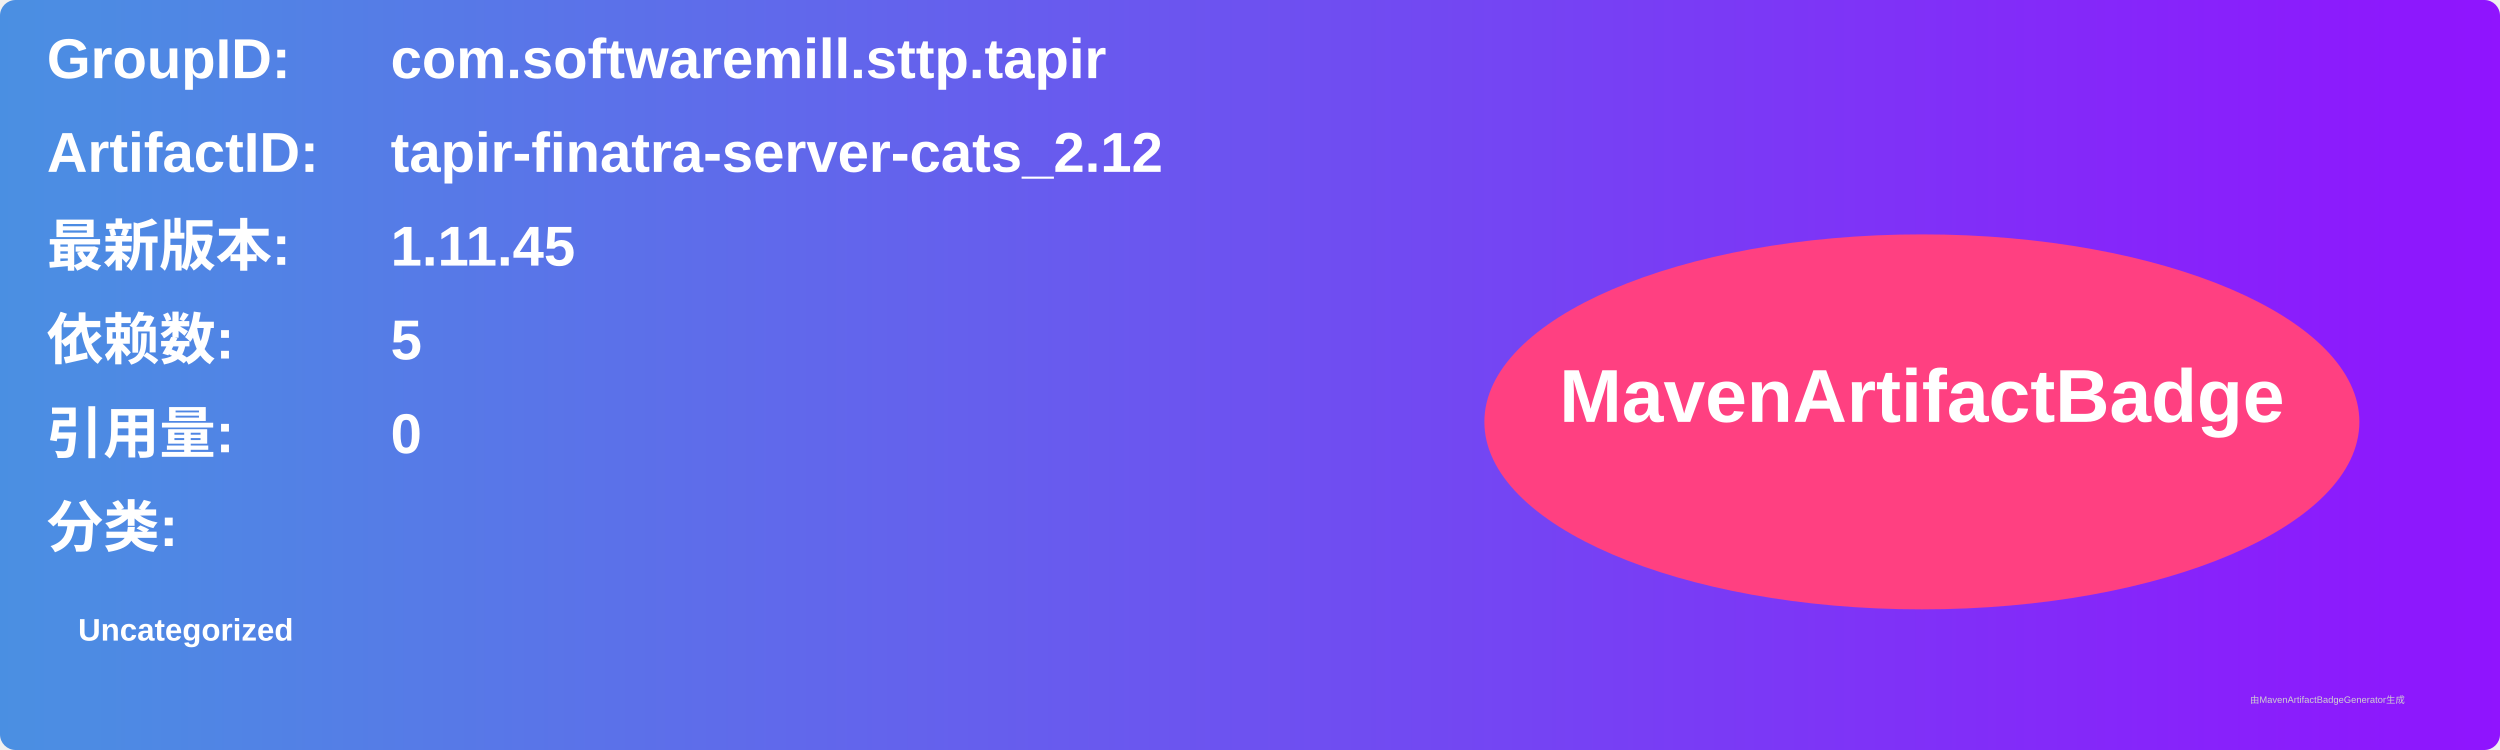
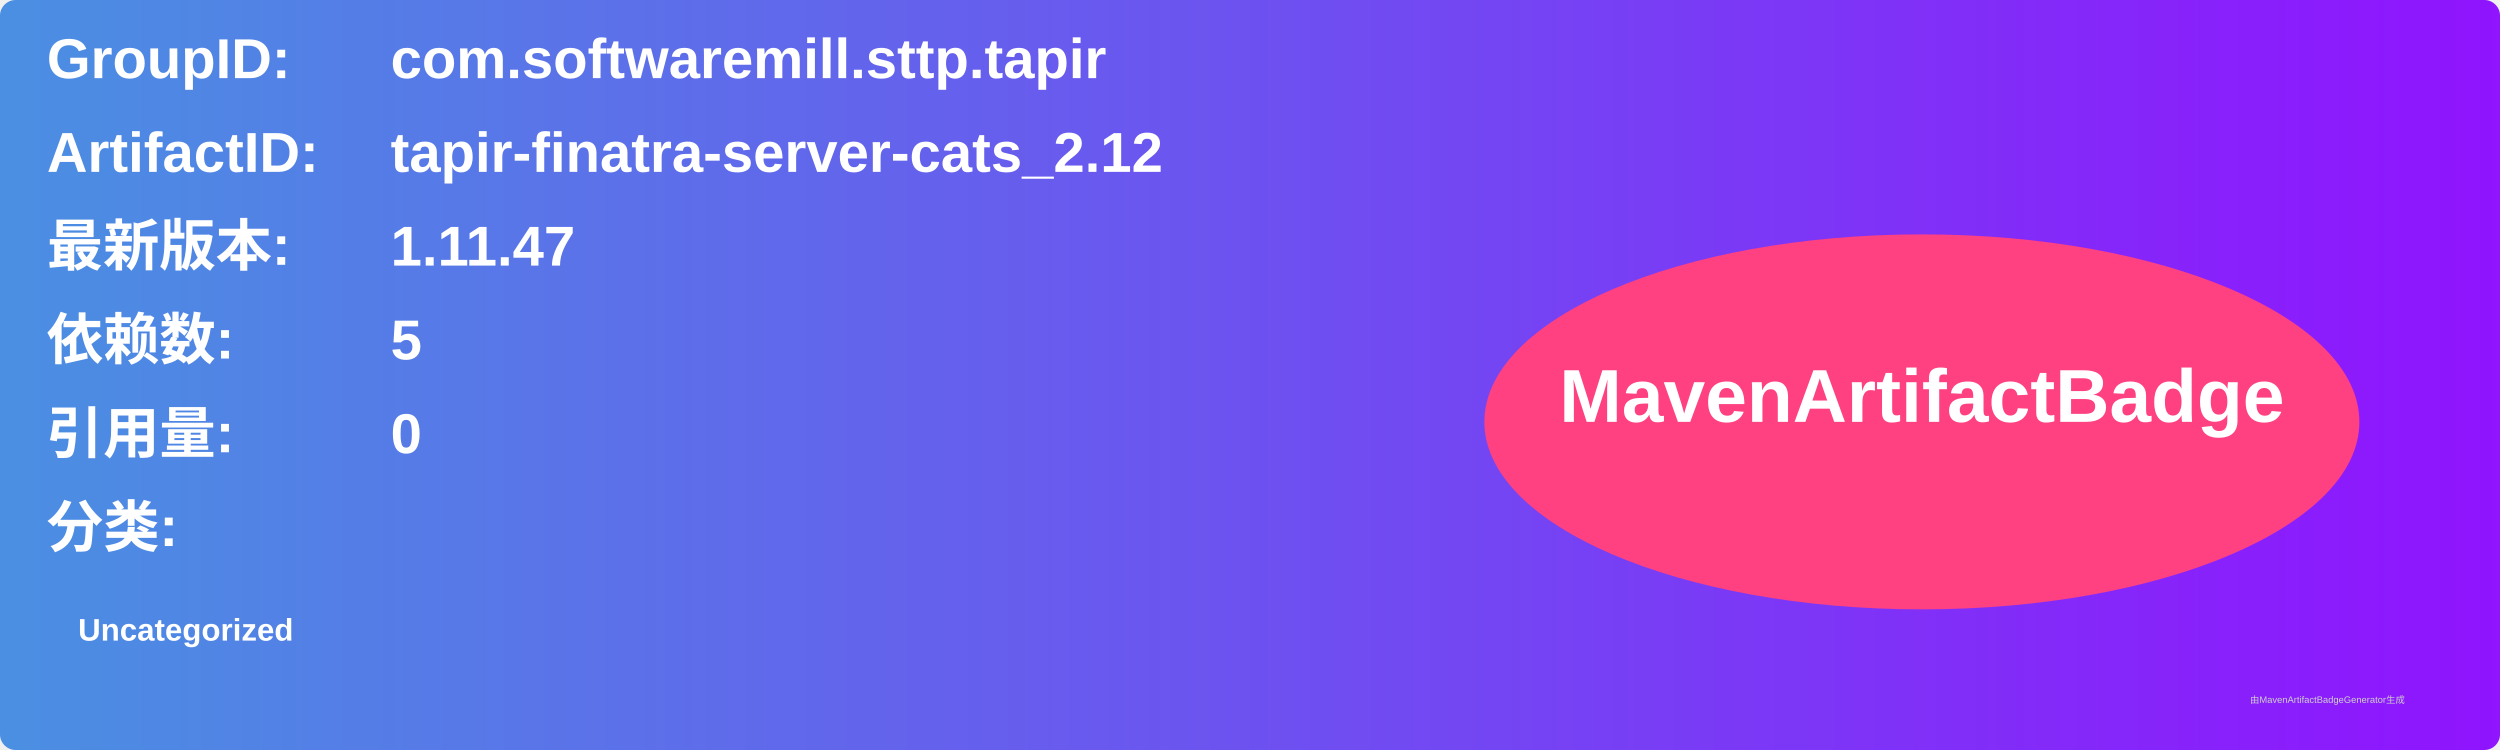
<svg xmlns="http://www.w3.org/2000/svg" width="800" height="240" viewBox="0 0 800 240">
  <linearGradient id="grad" x1="0%" y1="0%" x2="100%" y2="0%">
    <stop offset="0%" stop-color="#4a90e2" />
    <stop offset="100%" stop-color="#9013fe" />
  </linearGradient>
  <rect width="100%" height="100%" rx="5" ry="5" fill="url(#grad)" />
  <g transform="translate(15, 15)">
    <text x="0" y="10" font-family="Arial" font-size="18" fill="white" font-weight="bold" width="260">GroupID:</text>
    <text x="110" y="10" font-family="Arial" font-size="18" fill="white" font-weight="bold" width="460">com.softwaremill.sttp.tapir</text>
    <text x="0" y="40" font-family="Arial" font-size="18" fill="white" font-weight="bold" width="260">ArtifactID:</text>
    <text x="110" y="40" font-family="Arial" font-size="18" fill="white" font-weight="bold" width="460">tapir-finatra-server-cats_2.12</text>
    <text x="0" y="70" font-family="Arial" font-size="18" fill="white" font-weight="bold">最新版本:</text>
    <text x="110" y="70" font-family="Arial" font-size="18" fill="white" font-weight="bold">
-       <tspan font-weight="bold">1.11.45</tspan>
+       <tspan font-weight="bold">1.11.47</tspan>
    </text>
    <text x="0" y="100" font-family="Arial" font-size="18" fill="white" font-weight="bold">依赖数: </text>
    <text x="110" y="100" font-family="Arial" font-size="18" fill="white">
      <tspan font-weight="bold">5</tspan>
    </text>
    <text x="0" y="130" font-family="Arial" font-size="18" fill="white" font-weight="bold">引用量: </text>
    <text x="110" y="130" font-family="Arial" font-size="18" fill="white">
      <tspan font-weight="bold">0</tspan>
    </text>
    <text x="0" y="160" font-family="Arial" font-size="18" fill="white" font-weight="bold">分类:</text>
    <text x="10" y="190" font-family="Arial" font-size="10" fill="white">
      <tspan font-weight="bold">Uncategorized</tspan>
    </text>
    <ellipse cx="600" cy="120" rx="140" ry="60" fill="#ff4081" />
    <text x="600" y="120" text-anchor="middle" font-family="Arial" font-size="24" fill="white" font-weight="bold">MavenArtifactBadge</text>
  </g>
  <text x="720" y="225" font-family="Arial" font-size="3" fill="#d0d0d0">由MavenArtifactBadgeGenerator生成</text>
</svg>
